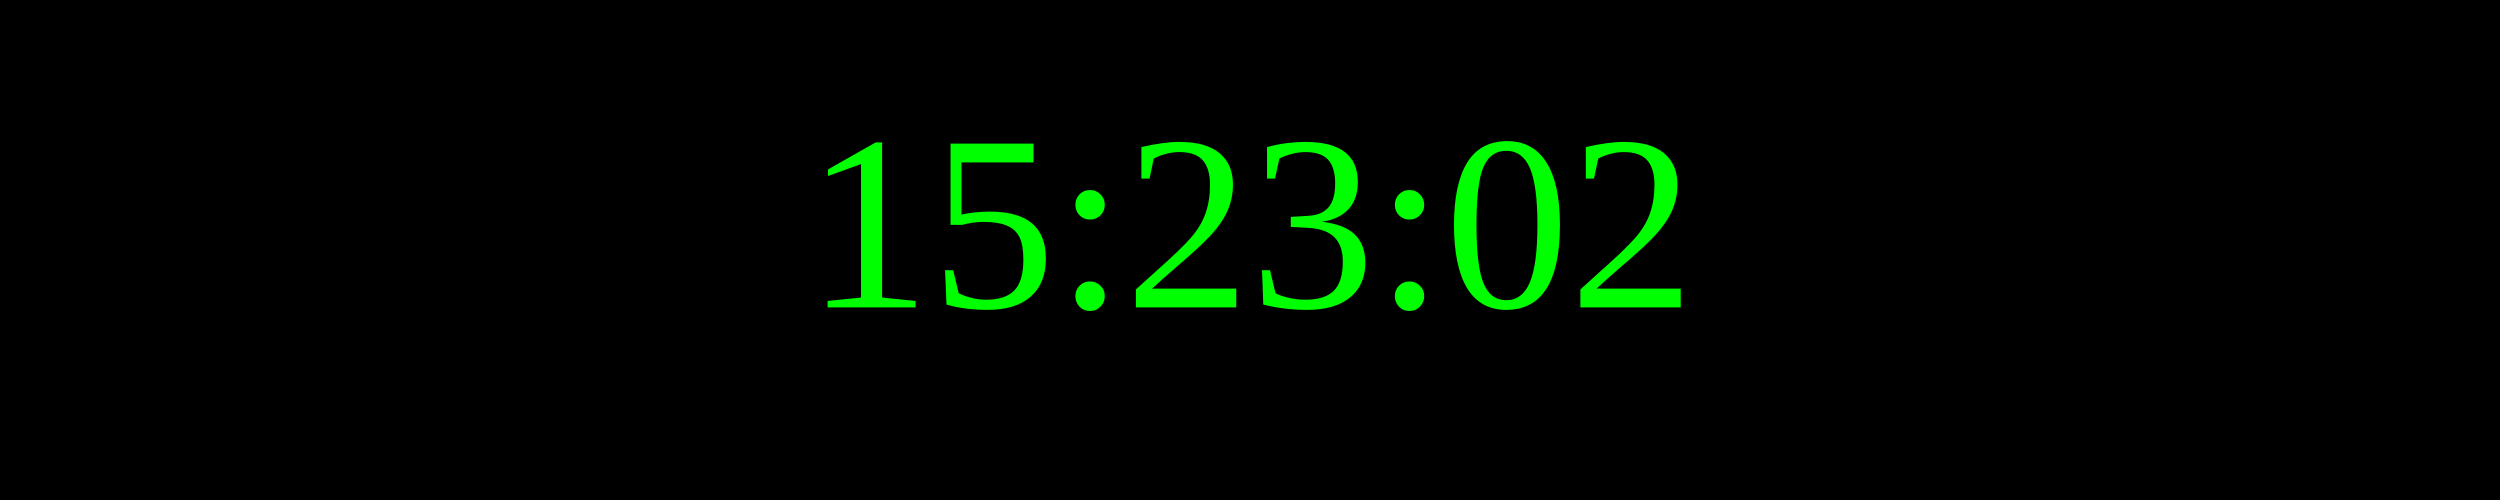
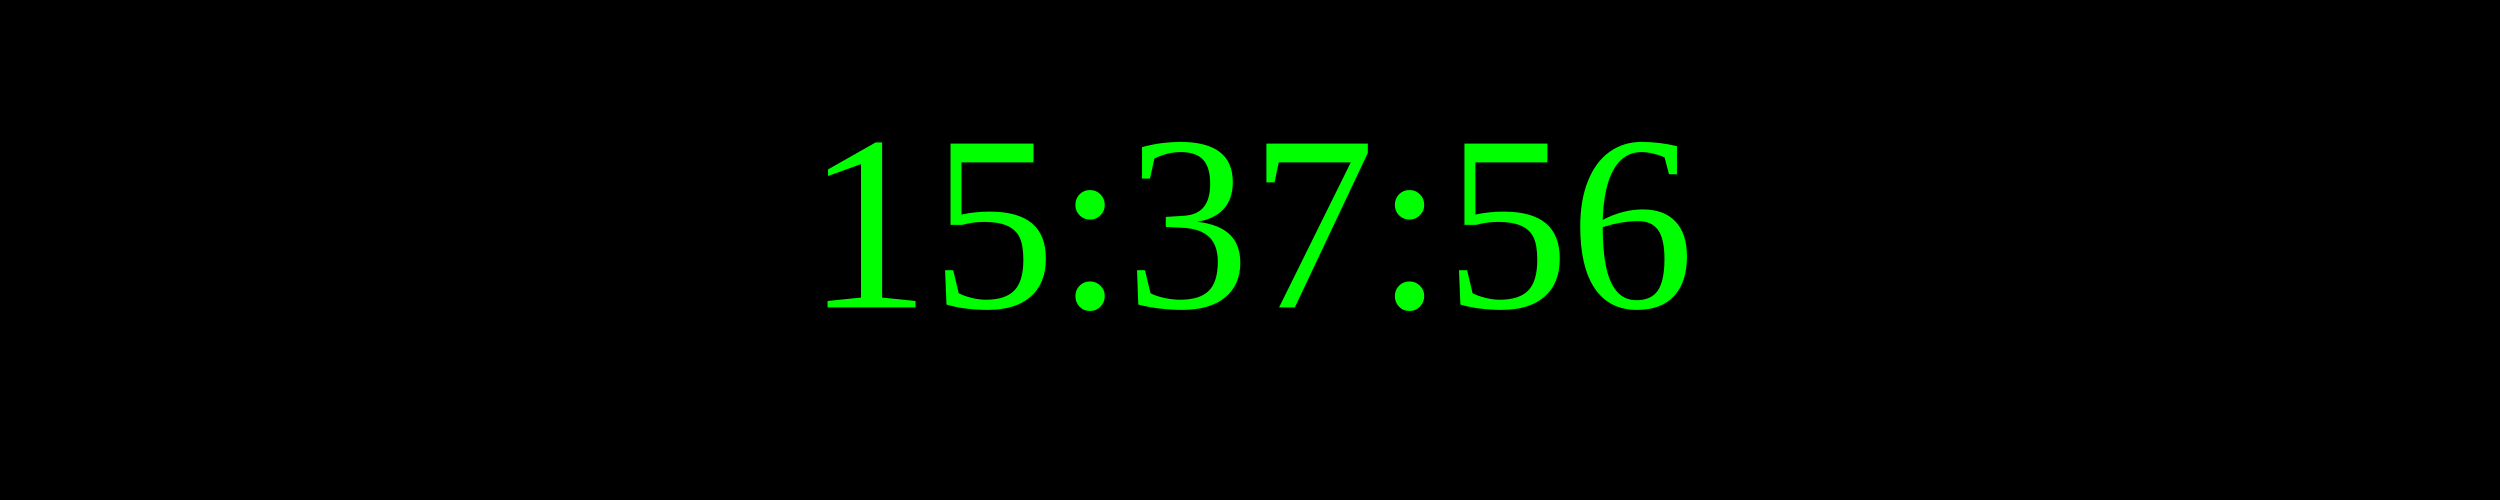
<svg xmlns="http://www.w3.org/2000/svg" width="250" height="50">
  <rect width="100%" height="100%" fill="black" />
  <text x="50%" y="50%" font-size="25" fill="lime" text-anchor="middle" dominant-baseline="middle">
- 15:23:02
+ 15:37:56
</text>
</svg>
